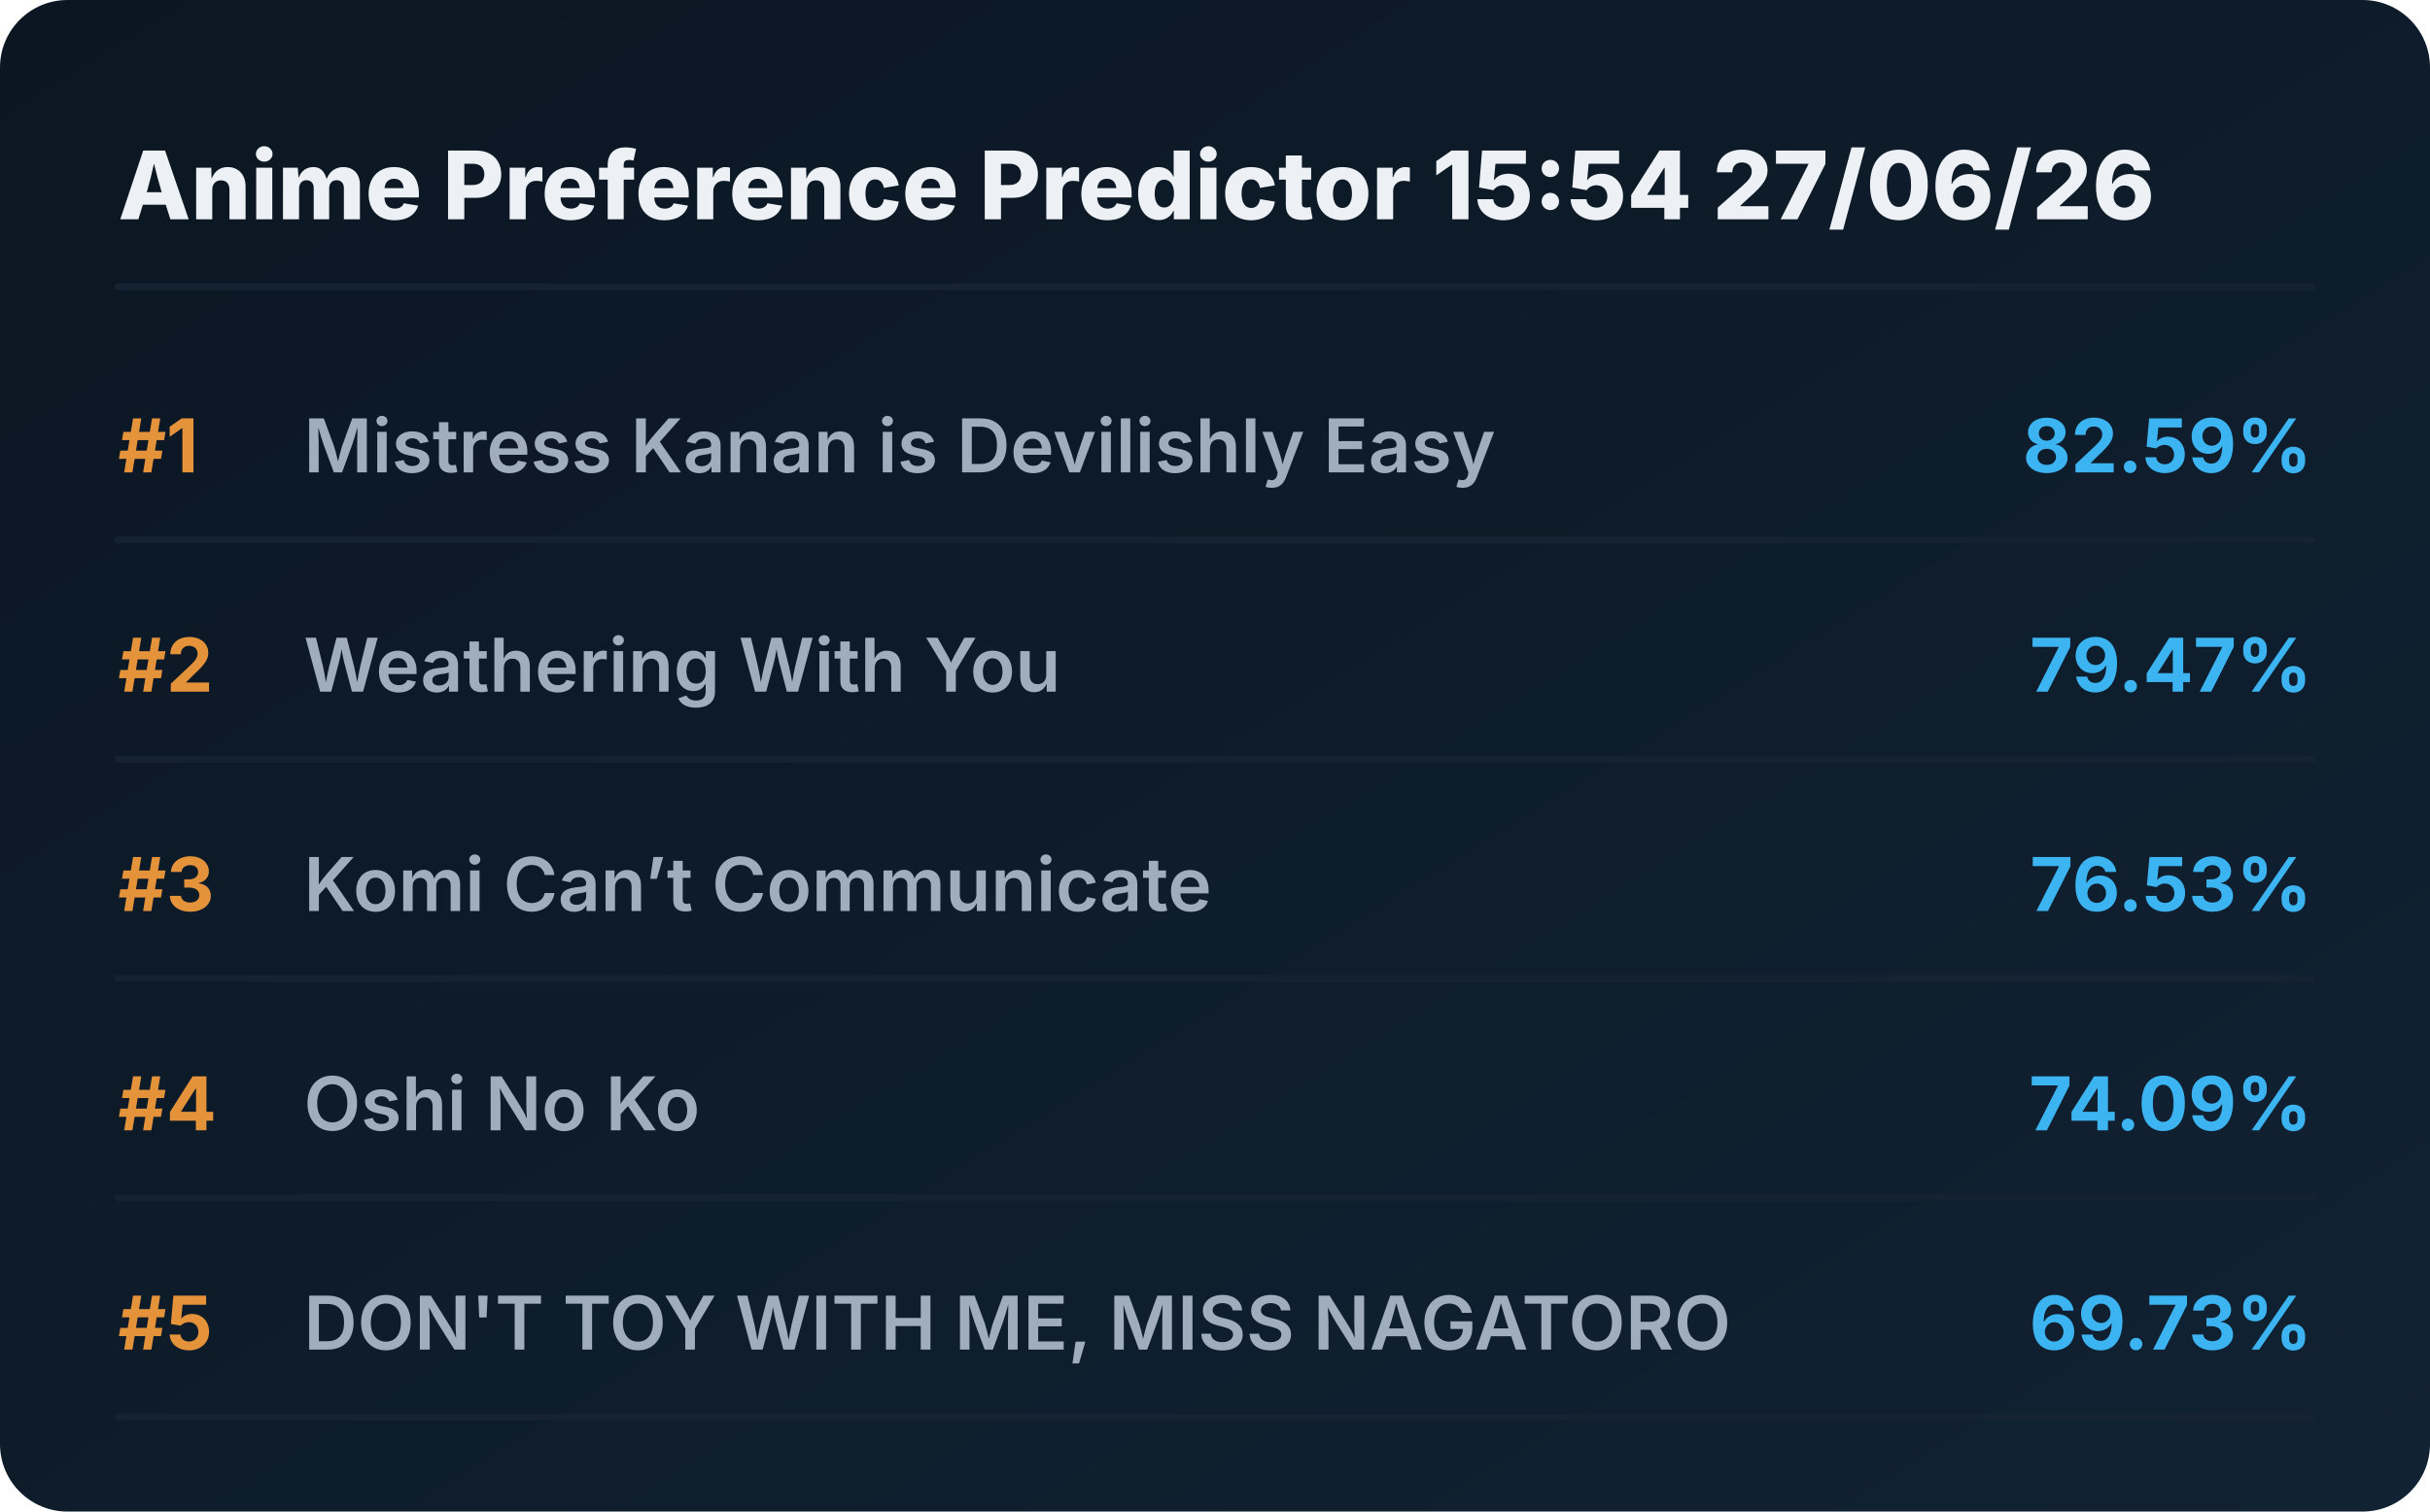
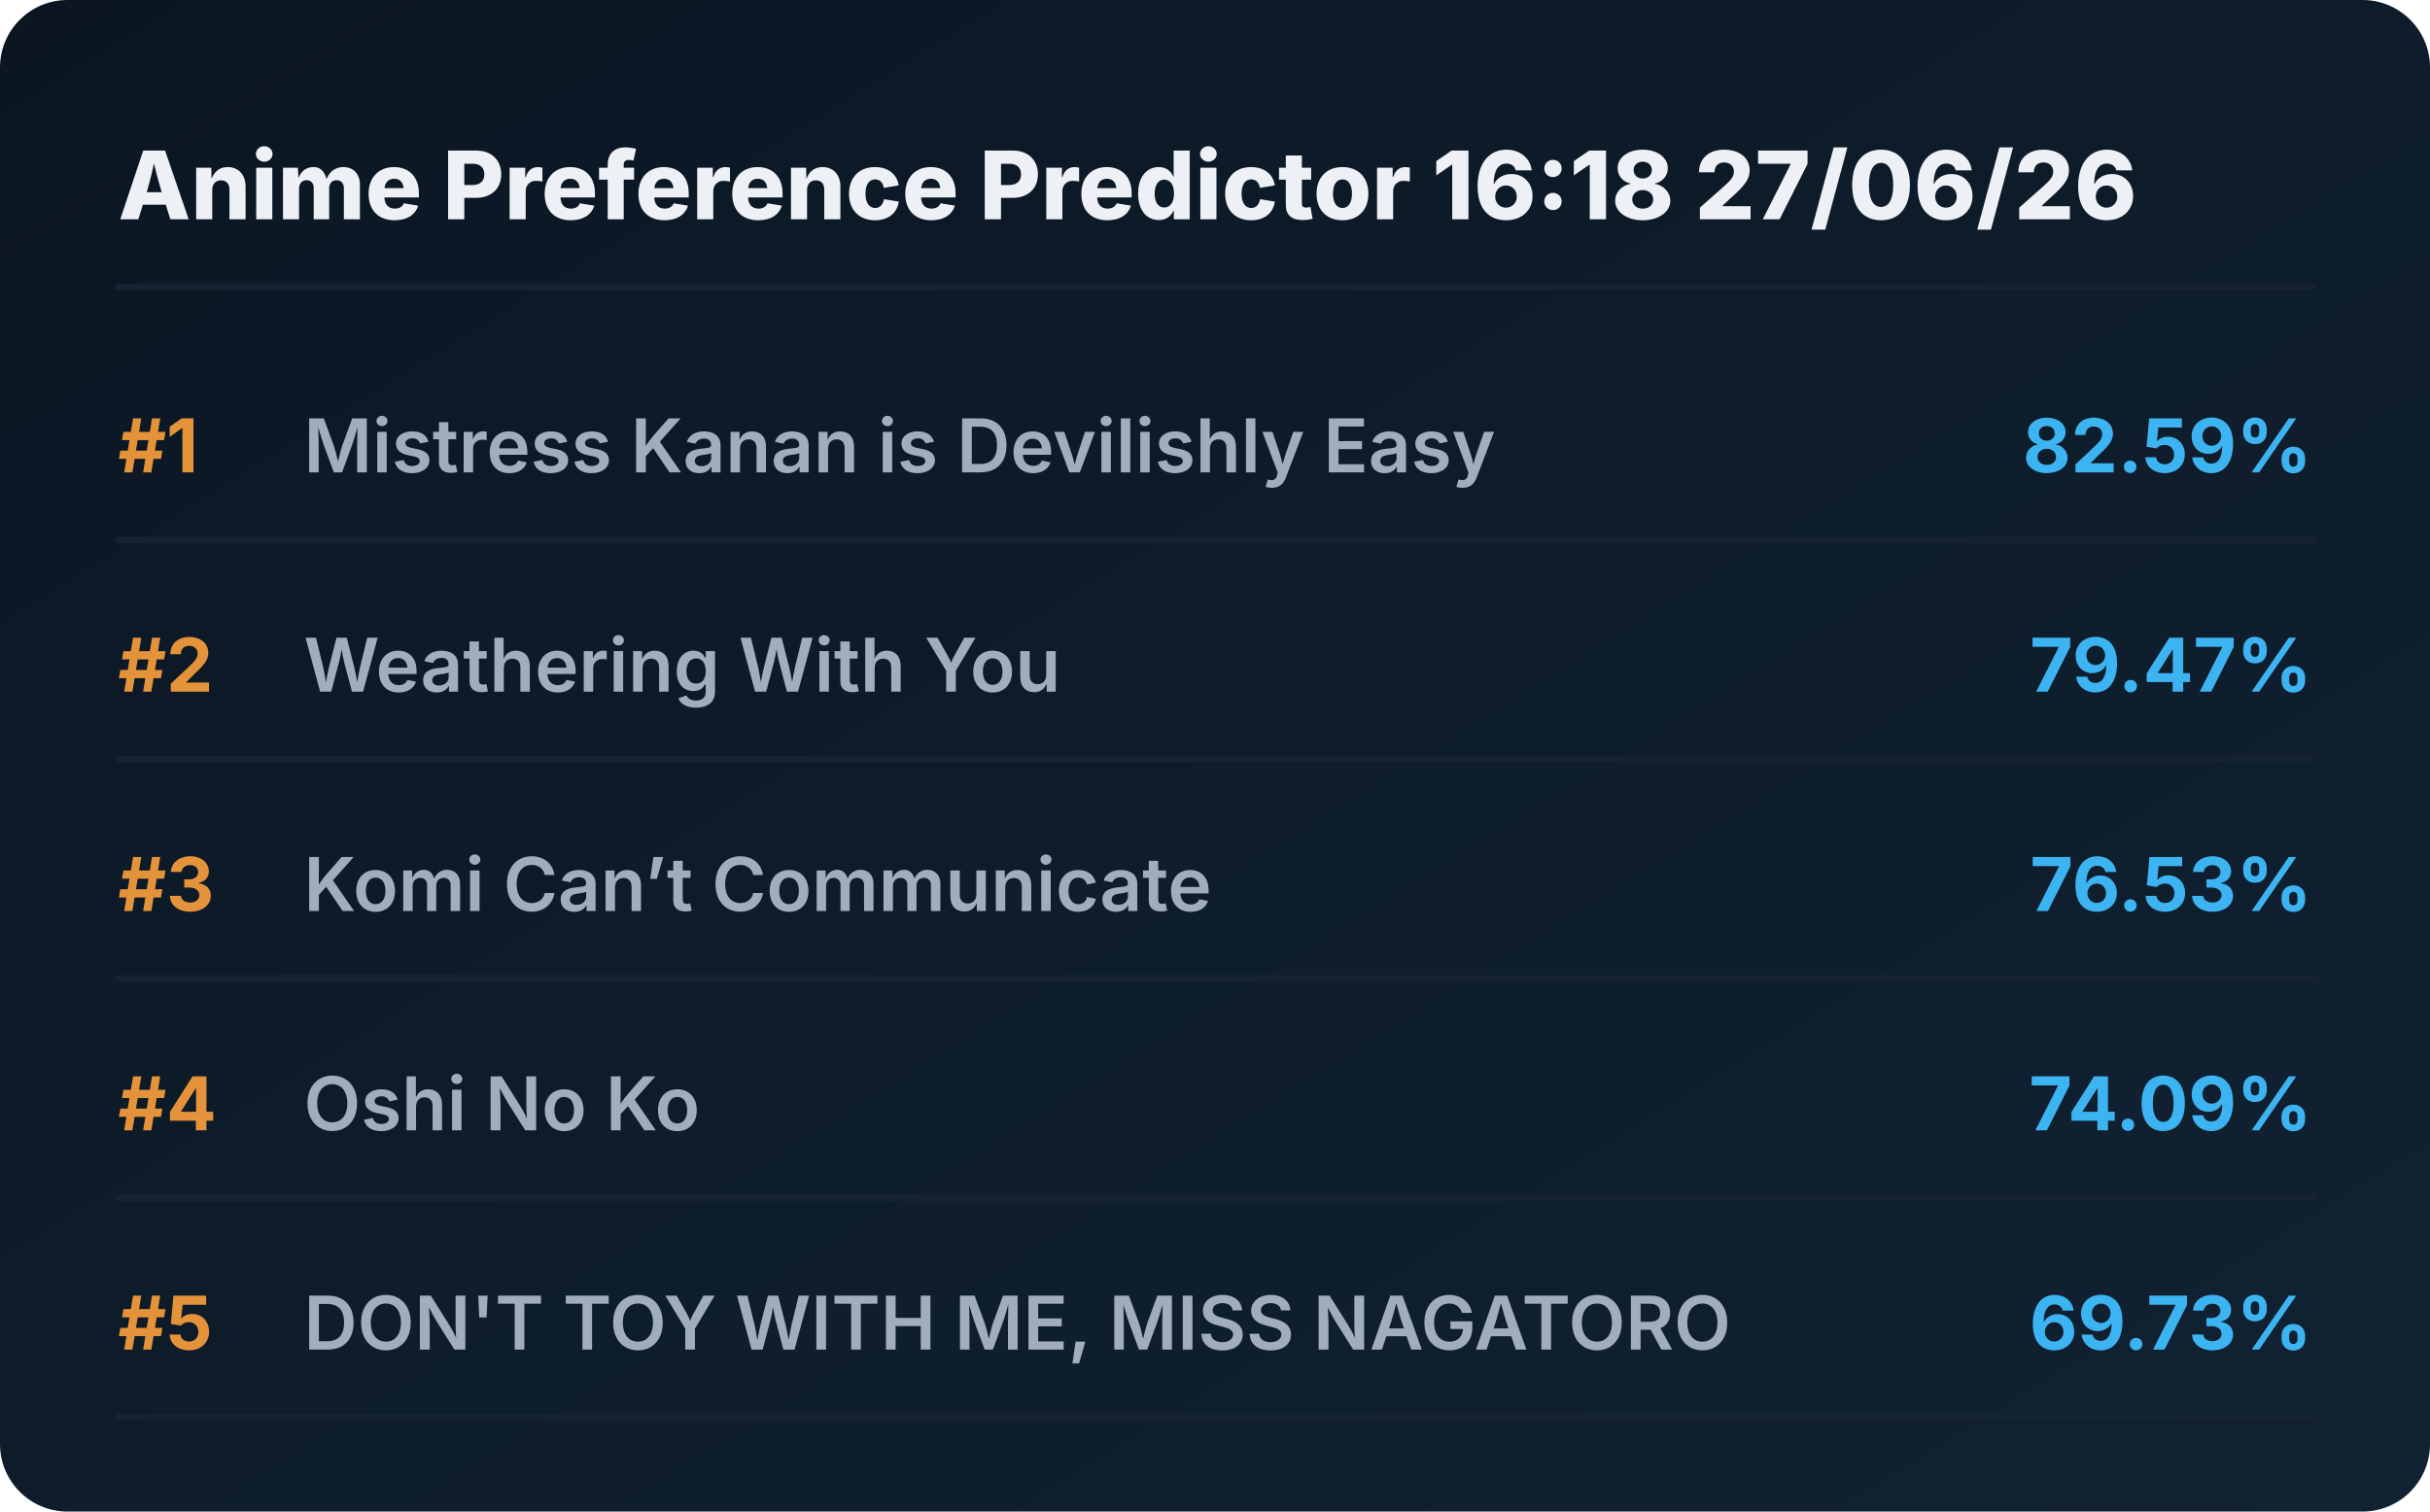
<svg xmlns="http://www.w3.org/2000/svg" viewBox="0 0 720 448" preserveAspectRatio="xMidYMid meet" style="width: 100%; height: auto; max-width: 720px;">
  <defs>
    <linearGradient id="boxGrad" x1="0%" y1="0%" x2="100%" y2="100%">
      <stop offset="0%" stop-color="#0b1622" />
      <stop offset="100%" stop-color="#112233" />
    </linearGradient>
    <clipPath id="titleClip">
      <rect x="90" y="0" width="510" height="100%" />
    </clipPath>
  </defs>
  <style>
    .bg { fill: url(#boxGrad); rx: 20px; }
    .header { font-family: 'Overpass', 'Inter', system-ui, sans-serif; font-weight: 800; font-size: 28px; fill: #edf1f5; }
    .rank { font-family: 'Overpass', 'Inter', system-ui, sans-serif; font-weight: 700; font-size: 22px; fill: #e5933a; }
    .title { font-family: 'Overpass', 'Inter', system-ui, sans-serif; font-weight: 600; font-size: 22px; fill: #9fadbd; }
    .score { font-family: 'Overpass', 'Inter', system-ui, sans-serif; font-weight: 700; font-size: 22px; fill: #3db4f2; }
    .line { stroke: #152232; stroke-width: 2; stroke-linecap: round; }
  </style>
  <rect class="bg" width="720" height="448" />
-   <text x="35" y="65" class="header">Anime Preference Predictor 15:54 27/06/26</text>
+   <text x="35" y="65" class="header">Anime Preference Predictor 16:18 27/06/26</text>
  <line x1="35" y1="85" x2="685" y2="85" class="line" />
  <g transform="translate(0, 0)">
    <text x="35" y="140" class="rank">#1</text>
    <text x="90" y="140" class="title">Mistress Kanan is Devilishly Easy</text>
    <text x="685" y="140" class="score" text-anchor="end">82.59%</text>
    <line x1="35" y1="160" x2="685" y2="160" class="line" />
  </g>
  <g transform="translate(0, 65)">
    <text x="35" y="140" class="rank">#2</text>
    <text x="90" y="140" class="title">Weathering With You</text>
    <text x="685" y="140" class="score" text-anchor="end">79.47%</text>
    <line x1="35" y1="160" x2="685" y2="160" class="line" />
  </g>
  <g transform="translate(0, 130)">
    <text x="35" y="140" class="rank">#3</text>
    <text x="90" y="140" class="title">Komi Can’t Communicate</text>
    <text x="685" y="140" class="score" text-anchor="end">76.53%</text>
    <line x1="35" y1="160" x2="685" y2="160" class="line" />
  </g>
  <g transform="translate(0, 195)">
    <text x="35" y="140" class="rank">#4</text>
    <text x="90" y="140" class="title">Oshi No Ko</text>
    <text x="685" y="140" class="score" text-anchor="end">74.09%</text>
    <line x1="35" y1="160" x2="685" y2="160" class="line" />
  </g>
  <g transform="translate(0, 260)">
    <text x="35" y="140" class="rank">#5</text>
    <text x="90" y="140" class="title">DON'T TOY WITH ME, MISS NAGATORO</text>
    <text x="685" y="140" class="score" text-anchor="end">69.73%</text>
    <line x1="35" y1="160" x2="685" y2="160" class="line" />
  </g>
</svg>
